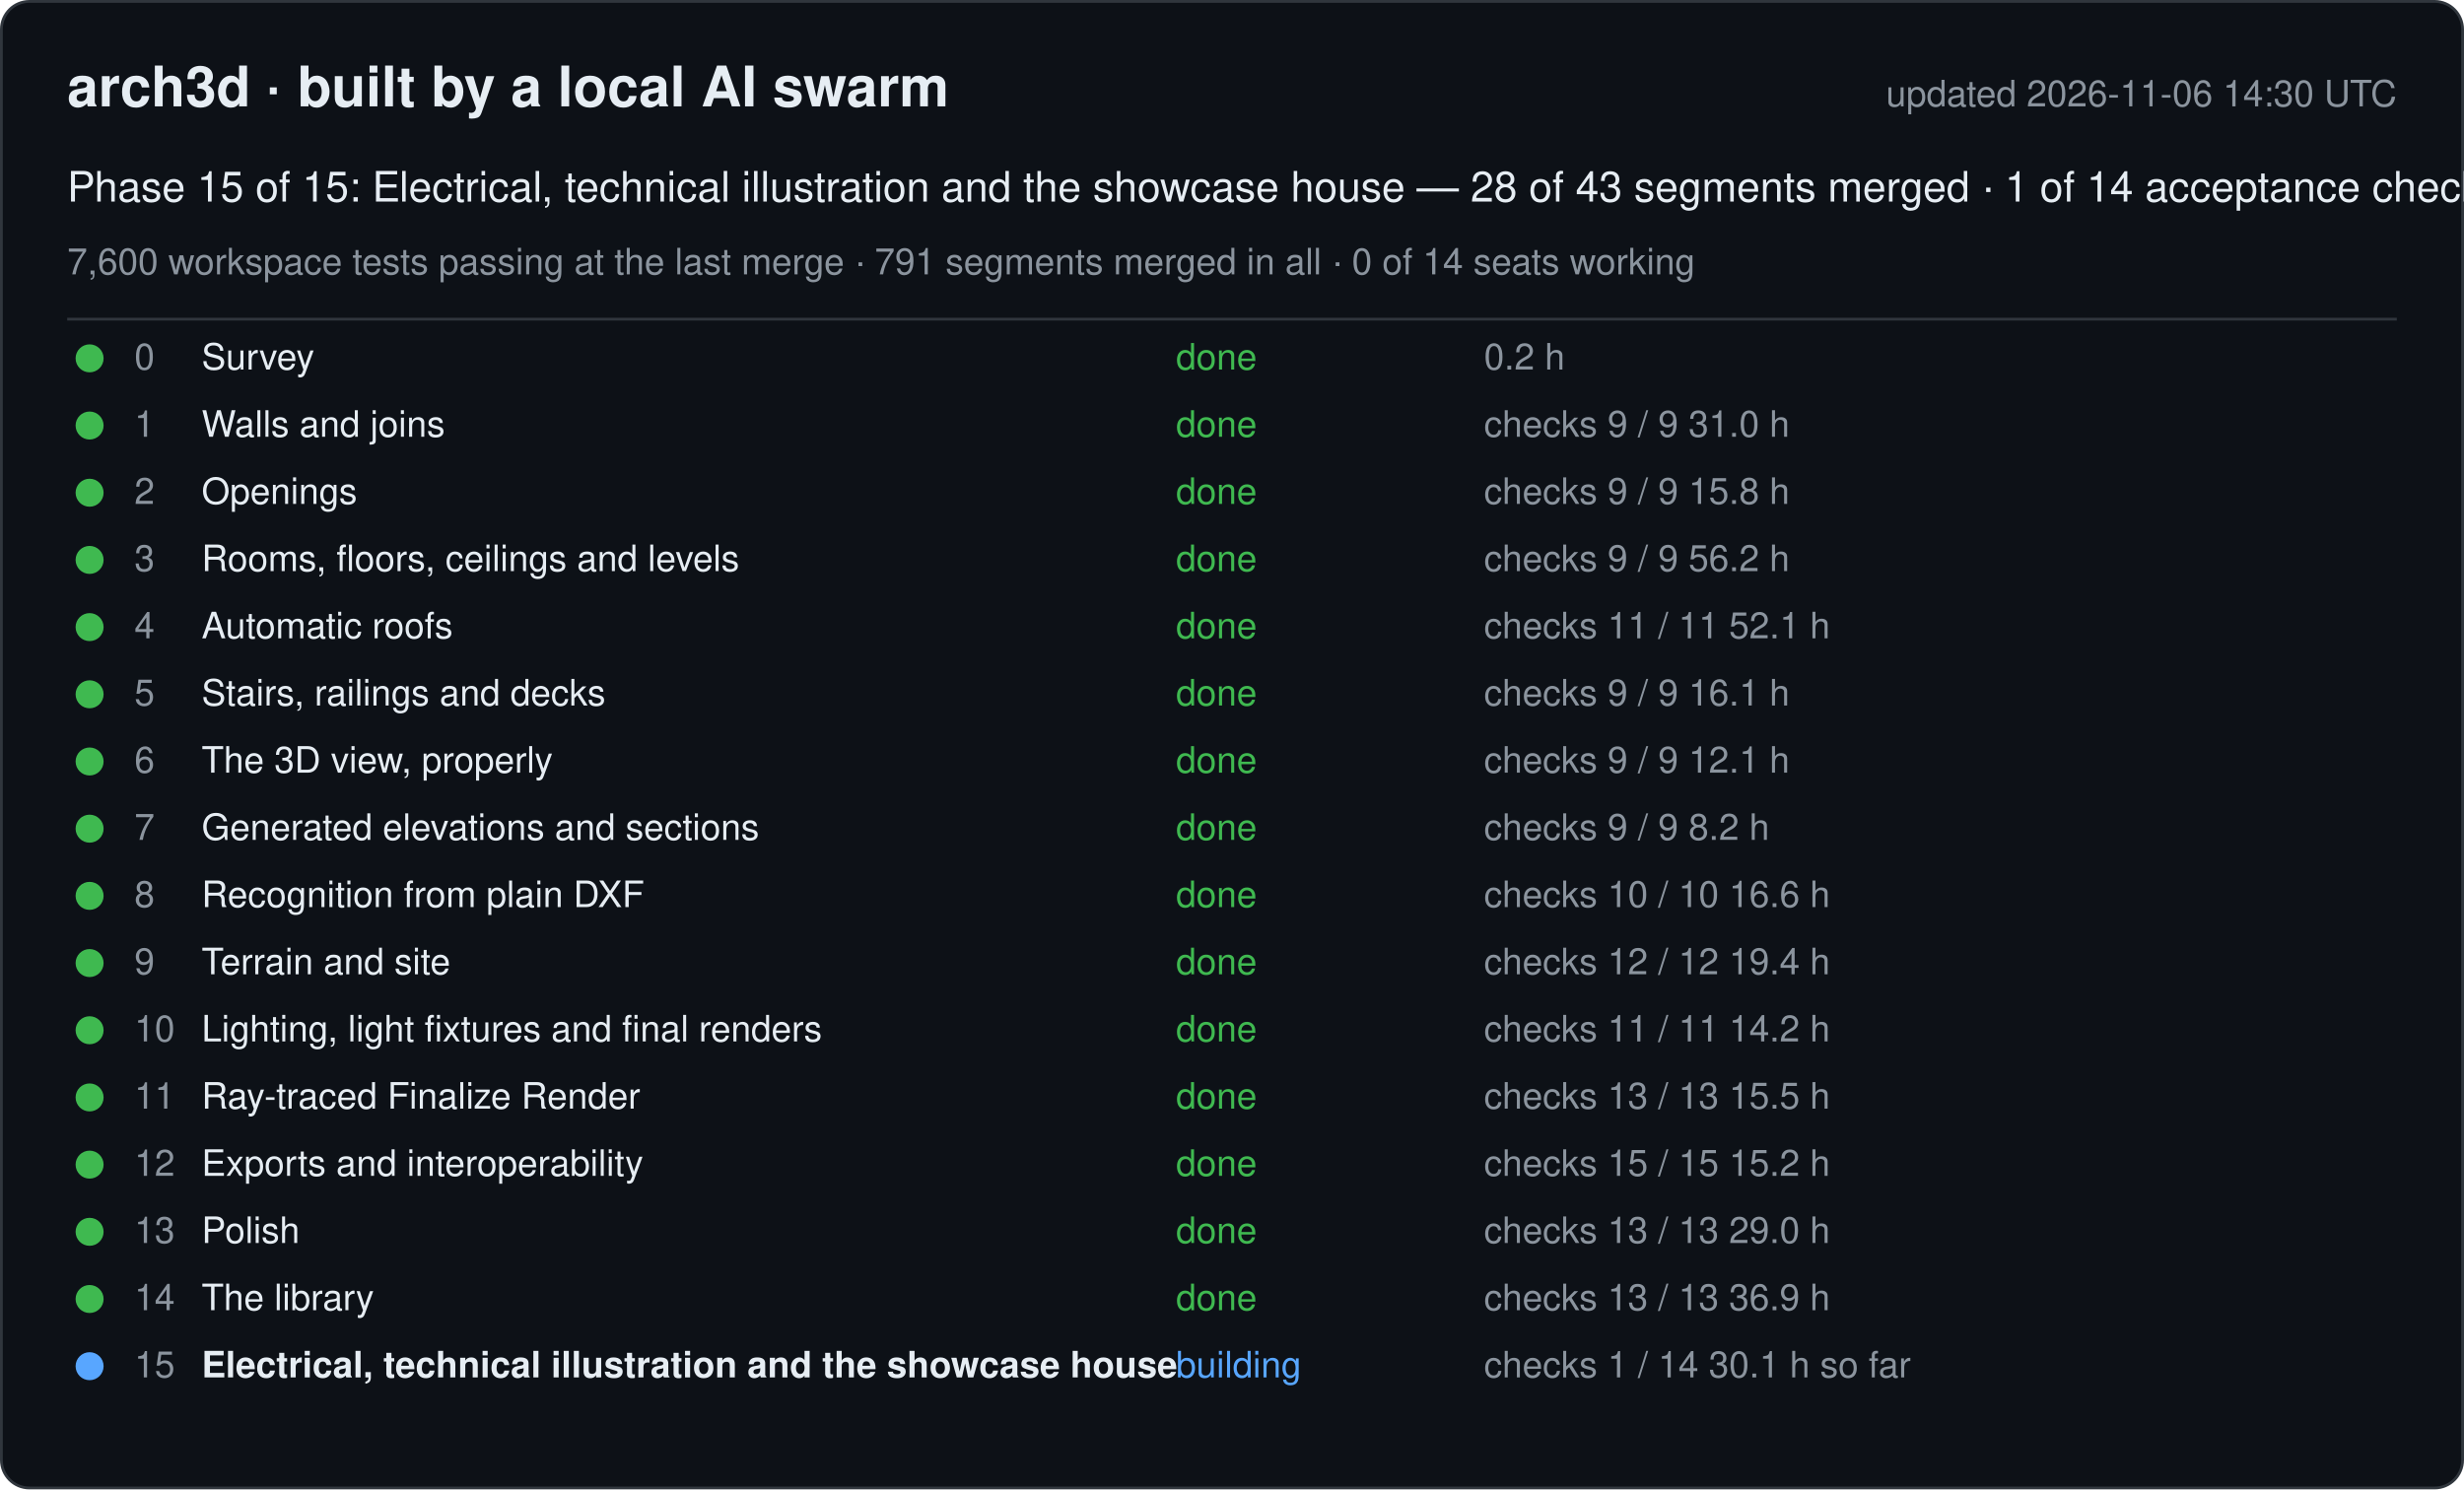
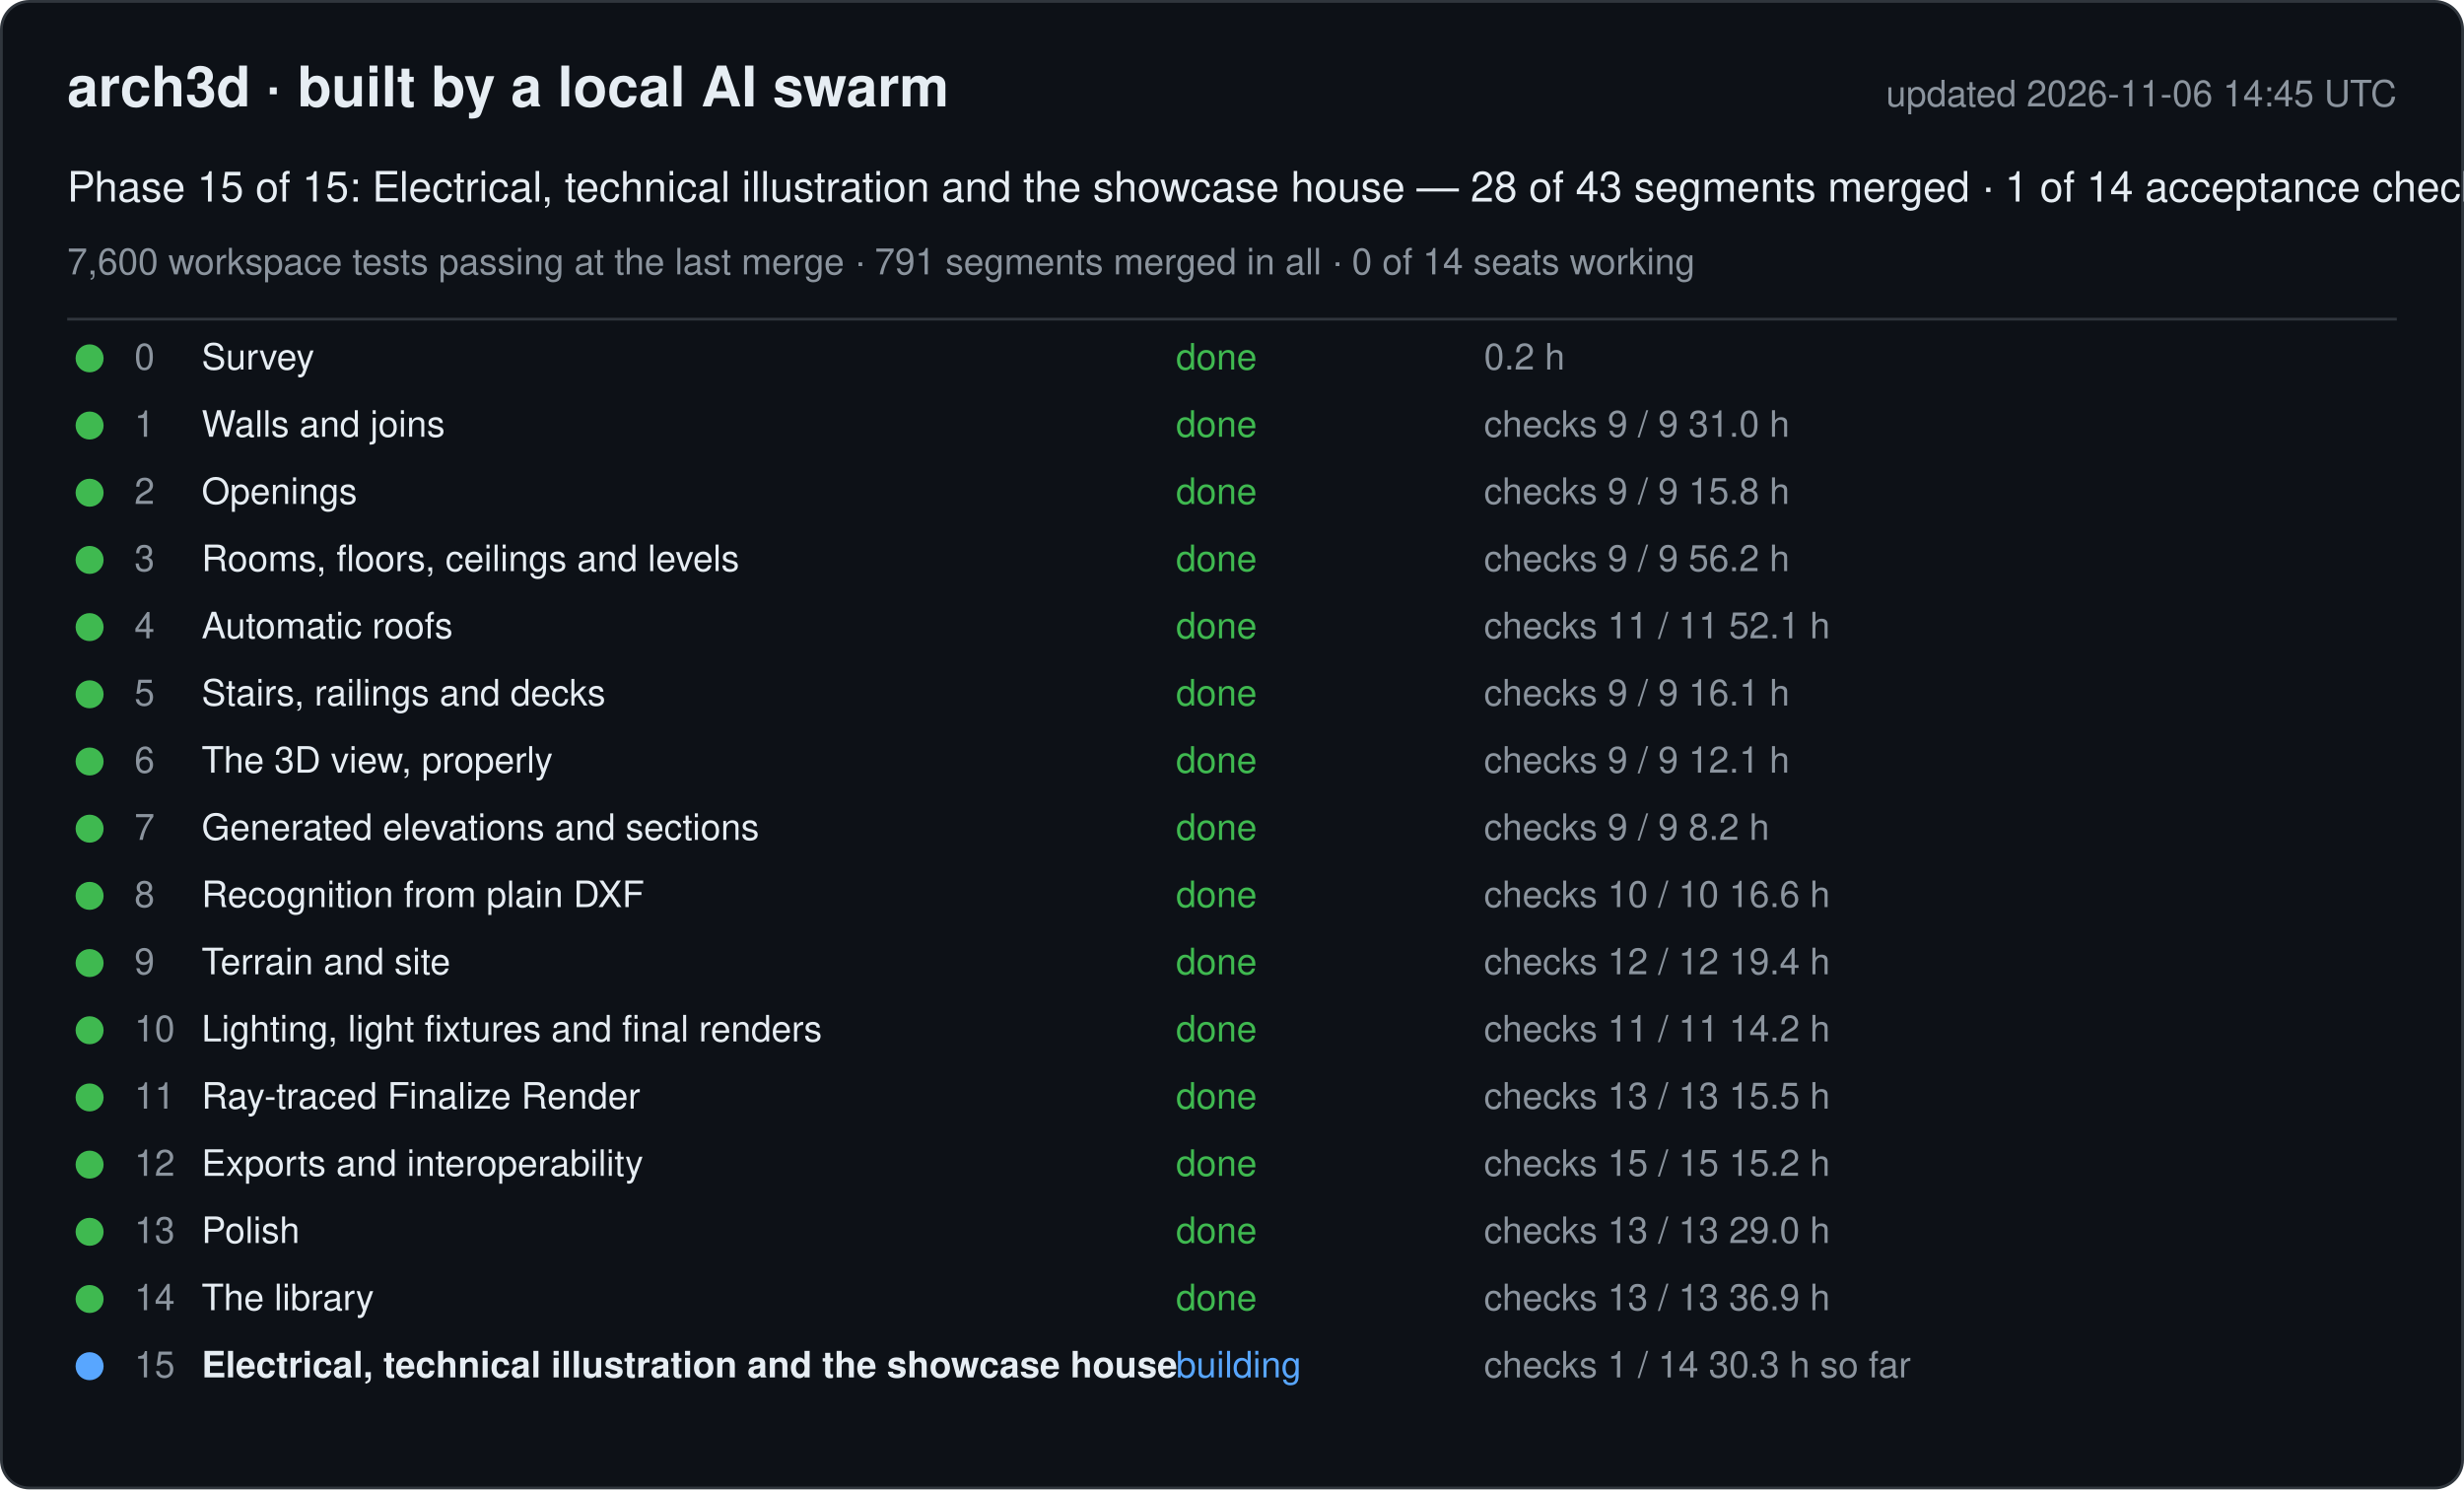
<svg xmlns="http://www.w3.org/2000/svg" width="880" height="532" viewBox="0 0 880 532" font-family="-apple-system, Segoe UI, Helvetica, Arial, sans-serif">
  <rect x="0.5" y="0.5" width="879" height="531" rx="10" fill="#0d1117" stroke="#30363d" />
  <text x="24" y="38" font-size="20" font-weight="600" fill="#e6edf3">arch3d · built by a local AI swarm</text>
-   <text x="856" y="38" font-size="13" fill="#8b949e" text-anchor="end">updated 2026-11-06 14:30 UTC</text>
+   <text x="856" y="38" font-size="13" fill="#8b949e" text-anchor="end">updated 2026-11-06 14:45 UTC</text>
  <text x="24" y="72" font-size="15" fill="#e6edf3">Phase 15 of 15: Electrical, technical illustration and the showcase house — 28 of 43 segments merged · 1 of 14 acceptance checks</text>
  <text x="24" y="98" font-size="13" fill="#8b949e">7,600 workspace tests passing at the last merge · 791 segments merged in all · 0 of 14 seats working</text>
  <line x1="24" y1="114" x2="856" y2="114" stroke="#30363d" />
  <g data-phase="0">
    <circle cx="32" cy="128" r="5" fill="#3fb950" />
    <text x="48" y="132" font-size="13" fill="#8b949e">0</text>
    <text x="72" y="132" font-size="13" fill="#e6edf3">Survey</text>
    <text x="420" y="132" font-size="13" fill="#3fb950">done</text>
    <text x="530" y="132" font-size="13" fill="#8b949e">0.2 h</text>
  </g>
  <g data-phase="1">
    <circle cx="32" cy="152" r="5" fill="#3fb950" />
    <text x="48" y="156" font-size="13" fill="#8b949e">1</text>
    <text x="72" y="156" font-size="13" fill="#e6edf3">Walls and joins</text>
    <text x="420" y="156" font-size="13" fill="#3fb950">done</text>
    <text x="530" y="156" font-size="13" fill="#8b949e">checks 9 / 9   31.0 h</text>
  </g>
  <g data-phase="2">
    <circle cx="32" cy="176" r="5" fill="#3fb950" />
    <text x="48" y="180" font-size="13" fill="#8b949e">2</text>
    <text x="72" y="180" font-size="13" fill="#e6edf3">Openings</text>
    <text x="420" y="180" font-size="13" fill="#3fb950">done</text>
    <text x="530" y="180" font-size="13" fill="#8b949e">checks 9 / 9   15.8 h</text>
  </g>
  <g data-phase="3">
    <circle cx="32" cy="200" r="5" fill="#3fb950" />
    <text x="48" y="204" font-size="13" fill="#8b949e">3</text>
    <text x="72" y="204" font-size="13" fill="#e6edf3">Rooms, floors, ceilings and levels</text>
    <text x="420" y="204" font-size="13" fill="#3fb950">done</text>
    <text x="530" y="204" font-size="13" fill="#8b949e">checks 9 / 9   56.2 h</text>
  </g>
  <g data-phase="4">
    <circle cx="32" cy="224" r="5" fill="#3fb950" />
    <text x="48" y="228" font-size="13" fill="#8b949e">4</text>
    <text x="72" y="228" font-size="13" fill="#e6edf3">Automatic roofs</text>
    <text x="420" y="228" font-size="13" fill="#3fb950">done</text>
    <text x="530" y="228" font-size="13" fill="#8b949e">checks 11 / 11   52.1 h</text>
  </g>
  <g data-phase="5">
    <circle cx="32" cy="248" r="5" fill="#3fb950" />
    <text x="48" y="252" font-size="13" fill="#8b949e">5</text>
    <text x="72" y="252" font-size="13" fill="#e6edf3">Stairs, railings and decks</text>
    <text x="420" y="252" font-size="13" fill="#3fb950">done</text>
    <text x="530" y="252" font-size="13" fill="#8b949e">checks 9 / 9   16.1 h</text>
  </g>
  <g data-phase="6">
    <circle cx="32" cy="272" r="5" fill="#3fb950" />
    <text x="48" y="276" font-size="13" fill="#8b949e">6</text>
    <text x="72" y="276" font-size="13" fill="#e6edf3">The 3D view, properly</text>
    <text x="420" y="276" font-size="13" fill="#3fb950">done</text>
    <text x="530" y="276" font-size="13" fill="#8b949e">checks 9 / 9   12.1 h</text>
  </g>
  <g data-phase="7">
    <circle cx="32" cy="296" r="5" fill="#3fb950" />
    <text x="48" y="300" font-size="13" fill="#8b949e">7</text>
    <text x="72" y="300" font-size="13" fill="#e6edf3">Generated elevations and sections</text>
    <text x="420" y="300" font-size="13" fill="#3fb950">done</text>
    <text x="530" y="300" font-size="13" fill="#8b949e">checks 9 / 9   8.2 h</text>
  </g>
  <g data-phase="8">
    <circle cx="32" cy="320" r="5" fill="#3fb950" />
    <text x="48" y="324" font-size="13" fill="#8b949e">8</text>
    <text x="72" y="324" font-size="13" fill="#e6edf3">Recognition from plain DXF</text>
    <text x="420" y="324" font-size="13" fill="#3fb950">done</text>
    <text x="530" y="324" font-size="13" fill="#8b949e">checks 10 / 10   16.6 h</text>
  </g>
  <g data-phase="9">
    <circle cx="32" cy="344" r="5" fill="#3fb950" />
    <text x="48" y="348" font-size="13" fill="#8b949e">9</text>
    <text x="72" y="348" font-size="13" fill="#e6edf3">Terrain and site</text>
    <text x="420" y="348" font-size="13" fill="#3fb950">done</text>
    <text x="530" y="348" font-size="13" fill="#8b949e">checks 12 / 12   19.4 h</text>
  </g>
  <g data-phase="10">
    <circle cx="32" cy="368" r="5" fill="#3fb950" />
    <text x="48" y="372" font-size="13" fill="#8b949e">10</text>
    <text x="72" y="372" font-size="13" fill="#e6edf3">Lighting, light fixtures and final renders</text>
    <text x="420" y="372" font-size="13" fill="#3fb950">done</text>
    <text x="530" y="372" font-size="13" fill="#8b949e">checks 11 / 11   14.2 h</text>
  </g>
  <g data-phase="11">
    <circle cx="32" cy="392" r="5" fill="#3fb950" />
    <text x="48" y="396" font-size="13" fill="#8b949e">11</text>
    <text x="72" y="396" font-size="13" fill="#e6edf3">Ray-traced Finalize Render</text>
    <text x="420" y="396" font-size="13" fill="#3fb950">done</text>
    <text x="530" y="396" font-size="13" fill="#8b949e">checks 13 / 13   15.5 h</text>
  </g>
  <g data-phase="12">
    <circle cx="32" cy="416" r="5" fill="#3fb950" />
    <text x="48" y="420" font-size="13" fill="#8b949e">12</text>
    <text x="72" y="420" font-size="13" fill="#e6edf3">Exports and interoperability</text>
    <text x="420" y="420" font-size="13" fill="#3fb950">done</text>
    <text x="530" y="420" font-size="13" fill="#8b949e">checks 15 / 15   15.2 h</text>
  </g>
  <g data-phase="13">
    <circle cx="32" cy="440" r="5" fill="#3fb950" />
    <text x="48" y="444" font-size="13" fill="#8b949e">13</text>
    <text x="72" y="444" font-size="13" fill="#e6edf3">Polish</text>
    <text x="420" y="444" font-size="13" fill="#3fb950">done</text>
    <text x="530" y="444" font-size="13" fill="#8b949e">checks 13 / 13   29.0 h</text>
  </g>
  <g data-phase="14">
    <circle cx="32" cy="464" r="5" fill="#3fb950" />
    <text x="48" y="468" font-size="13" fill="#8b949e">14</text>
    <text x="72" y="468" font-size="13" fill="#e6edf3">The library</text>
    <text x="420" y="468" font-size="13" fill="#3fb950">done</text>
    <text x="530" y="468" font-size="13" fill="#8b949e">checks 13 / 13   36.9 h</text>
  </g>
  <g data-phase="15">
    <circle cx="32" cy="488" r="5" fill="#58a6ff" />
    <text x="48" y="492" font-size="13" fill="#8b949e">15</text>
    <text x="72" y="492" font-size="13" fill="#e6edf3" font-weight="600">Electrical, technical illustration and the showcase house</text>
    <text x="420" y="492" font-size="13" fill="#58a6ff">building</text>
-     <text x="530" y="492" font-size="13" fill="#8b949e">checks 1 / 14   30.1 h so far</text>
+     <text x="530" y="492" font-size="13" fill="#8b949e">checks 1 / 14   30.3 h so far</text>
  </g>
</svg>
